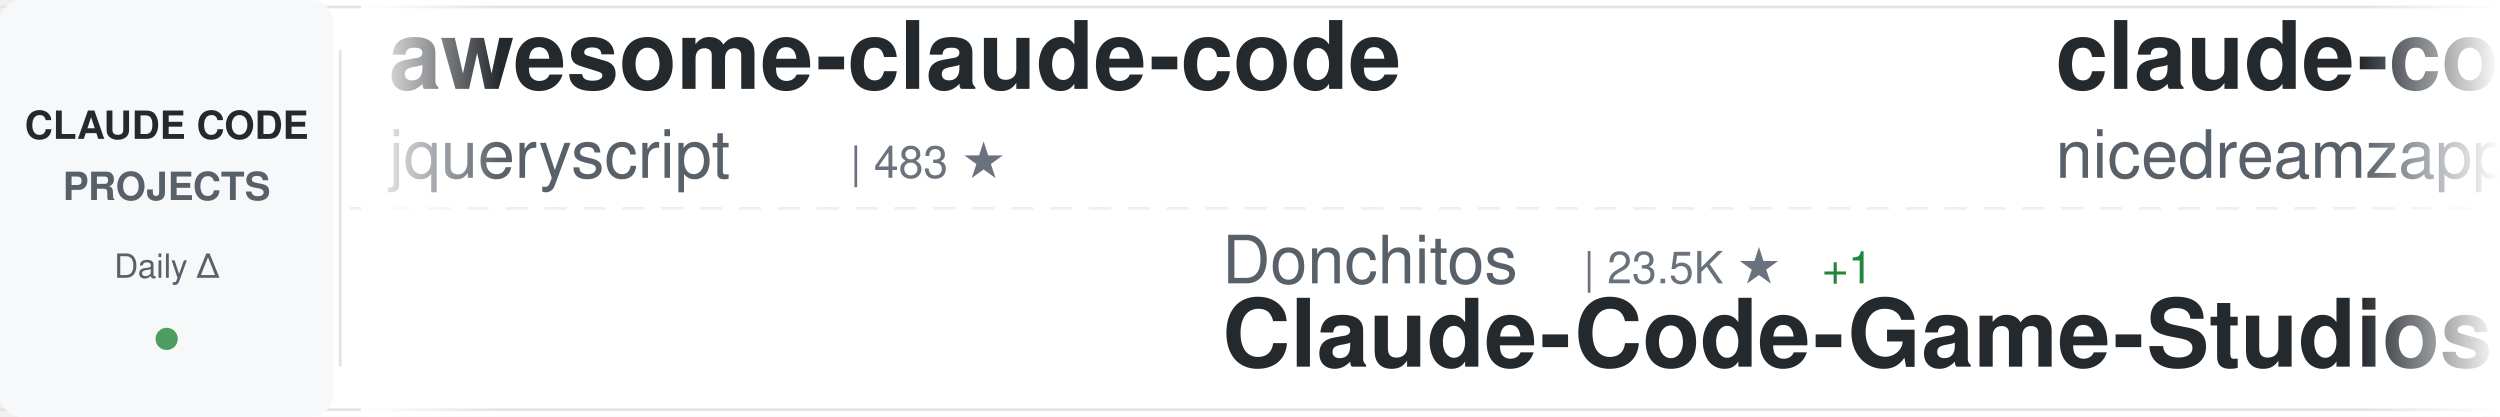
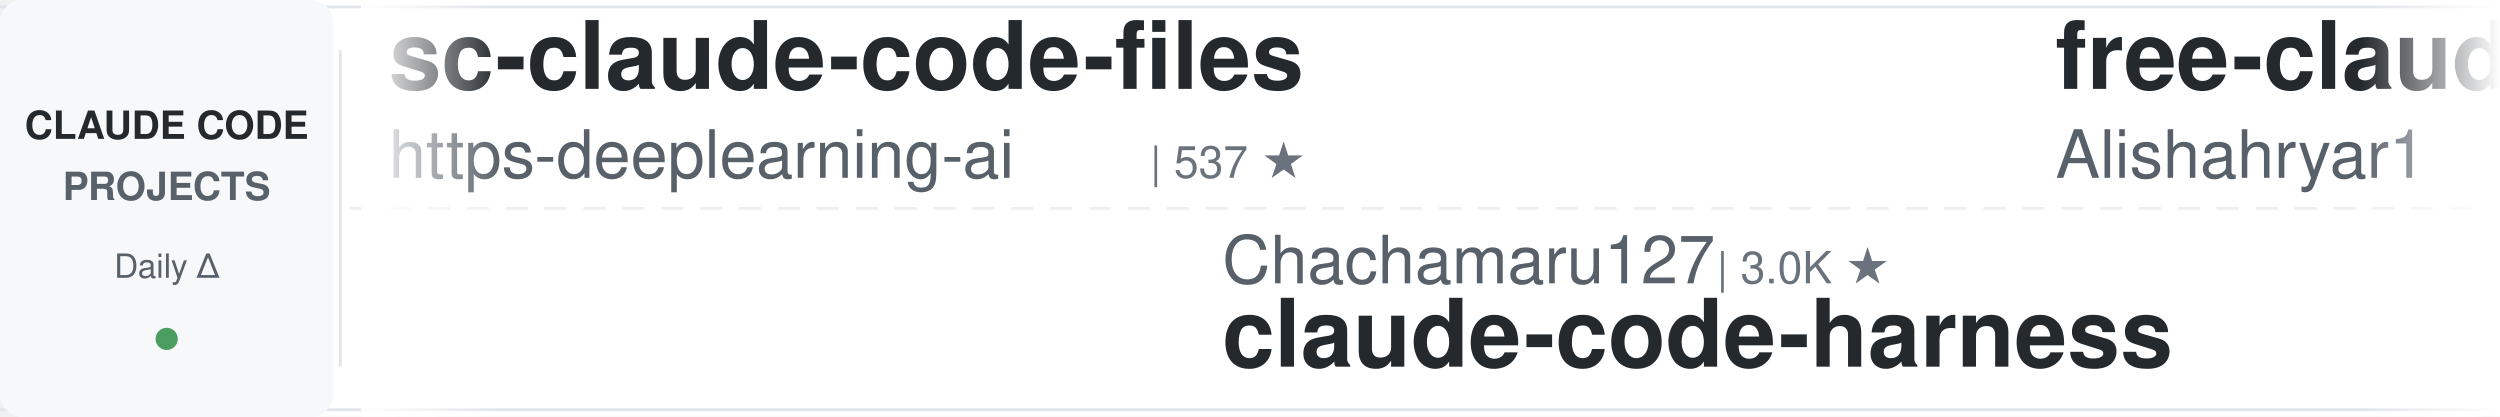
<svg xmlns="http://www.w3.org/2000/svg" width="900" height="150">
  <defs>
    <linearGradient id="awesomeLeftFade" x1="0%" y1="0%" x2="100%" y2="0%">
      <stop offset="0%" style="stop-color:#ffffff;stop-opacity:1" />
      <stop offset="100%" style="stop-color:#ffffff;stop-opacity:0" />
    </linearGradient>
    <linearGradient id="awesomeRightFade" x1="0%" y1="0%" x2="100%" y2="0%">
      <stop offset="0%" style="stop-color:#ffffff;stop-opacity:0" />
      <stop offset="100%" style="stop-color:#ffffff;stop-opacity:1" />
    </linearGradient>
  </defs>
  <rect width="900" height="150" fill="#ffffff" rx="8" />
  <rect x="0" y="2" width="900" height="1" fill="#e1e4e8" />
  <rect x="0" y="147" width="900" height="1" fill="#e1e4e8" />
  <line x1="0" y1="75" x2="900" y2="75" stroke="#e1e4e8" stroke-width="1" stroke-dasharray="8 6" opacity="0.6" />
  <rect x="0" y="0" width="120" height="150" fill="#f6f8fa" rx="8" />
  <text x="60" y="50" font-family="-apple-system, BlinkMacSystemFont, 'Segoe UI', Helvetica, Arial, sans-serif" font-size="14" font-weight="600" fill="#24292e" text-anchor="middle">CLAUDE CODE</text>
  <text x="60" y="72" font-family="-apple-system, BlinkMacSystemFont, 'Segoe UI', Helvetica, Arial, sans-serif" font-size="14" font-weight="600" fill="#586069" text-anchor="middle">PROJECTS</text>
  <text x="60" y="100" font-family="-apple-system, BlinkMacSystemFont, 'Segoe UI', Helvetica, Arial, sans-serif" font-size="12" font-weight="500" fill="#586069" text-anchor="middle">Daily Δ</text>
  <circle cx="60" cy="122" r="4" fill="#22863a" opacity="0.8" />
  <rect x="122" y="18" width="1" height="114" fill="#e1e4e8" />
  <clipPath id="awesomeTickerClip">
    <rect x="130" y="0" width="770" height="150" />
  </clipPath>
  <g clip-path="url(#awesomeTickerClip)">
    <g id="awesomeTickerItems">
      <animateTransform attributeName="transform" attributeType="XML" type="translate" from="0 0" to="-3000 0" dur="54s" repeatCount="indefinite" />
      <g transform="translate(0, 0)">
-         <text x="140" y="32" font-family="-apple-system, BlinkMacSystemFont, 'Segoe UI', Helvetica, Arial, sans-serif" font-size="34" font-weight="600" fill="#24292e">awesome-claude-code</text>
-         <text x="140" y="64" font-family="-apple-system, BlinkMacSystemFont, 'Segoe UI', Helvetica, Arial, sans-serif" font-size="24" font-weight="400" fill="#586069">jqueryscript</text>
-         <text x="306" y="64" font-family="-apple-system, BlinkMacSystemFont, 'Segoe UI', Helvetica, Arial, sans-serif" font-size="16" font-weight="500" fill="#6a737d">| 483 ★</text>
+         <text x="140" y="32" font-family="-apple-system, BlinkMacSystemFont, 'Segoe UI', Helvetica, Arial, sans-serif" font-size="34" font-weight="600" fill="#24292e">sc-claude-code-files</text>
+         <text x="140" y="64" font-family="-apple-system, BlinkMacSystemFont, 'Segoe UI', Helvetica, Arial, sans-serif" font-size="24" font-weight="400" fill="#586069">https-deeplearning-ai</text>
+         <text x="414" y="64" font-family="-apple-system, BlinkMacSystemFont, 'Segoe UI', Helvetica, Arial, sans-serif" font-size="16" font-weight="500" fill="#6a737d">| 537 ★</text>
      </g>
      <g transform="translate(300, 0)">
-         <text x="140" y="102" font-family="-apple-system, BlinkMacSystemFont, 'Segoe UI', Helvetica, Arial, sans-serif" font-size="24" font-weight="400" fill="#586069">Donchitos</text>
-         <text x="270" y="102" font-family="-apple-system, BlinkMacSystemFont, 'Segoe UI', Helvetica, Arial, sans-serif" font-size="16" font-weight="500" fill="#6a737d">| 23.5K ★</text>
-         <text x="356" y="102" font-family="-apple-system, BlinkMacSystemFont, 'Segoe UI', Helvetica, Arial, sans-serif" font-size="16" font-weight="500" fill="#22863a"> +1</text>
-         <text x="140" y="132" font-family="-apple-system, BlinkMacSystemFont, 'Segoe UI', Helvetica, Arial, sans-serif" font-size="34" font-weight="600" fill="#24292e">Claude-Code-Game-Studios</text>
+         <text x="140" y="102" font-family="-apple-system, BlinkMacSystemFont, 'Segoe UI', Helvetica, Arial, sans-serif" font-size="24" font-weight="400" fill="#586069">Chachamaru127</text>
+         <text x="318" y="102" font-family="-apple-system, BlinkMacSystemFont, 'Segoe UI', Helvetica, Arial, sans-serif" font-size="16" font-weight="500" fill="#6a737d">| 3.0K ★</text>
+         <text x="140" y="132" font-family="-apple-system, BlinkMacSystemFont, 'Segoe UI', Helvetica, Arial, sans-serif" font-size="34" font-weight="600" fill="#24292e">claude-code-harness</text>
      </g>
      <g transform="translate(600, 0)">
-         <text x="140" y="32" font-family="-apple-system, BlinkMacSystemFont, 'Segoe UI', Helvetica, Arial, sans-serif" font-size="34" font-weight="600" fill="#24292e">claude-code-local</text>
-         <text x="140" y="64" font-family="-apple-system, BlinkMacSystemFont, 'Segoe UI', Helvetica, Arial, sans-serif" font-size="24" font-weight="400" fill="#586069">nicedreamzapp</text>
-         <text x="318" y="64" font-family="-apple-system, BlinkMacSystemFont, 'Segoe UI', Helvetica, Arial, sans-serif" font-size="16" font-weight="500" fill="#6a737d">| 3.0K ★</text>
+         <text x="140" y="32" font-family="-apple-system, BlinkMacSystemFont, 'Segoe UI', Helvetica, Arial, sans-serif" font-size="34" font-weight="600" fill="#24292e">free-claude-code</text>
+         <text x="140" y="64" font-family="-apple-system, BlinkMacSystemFont, 'Segoe UI', Helvetica, Arial, sans-serif" font-size="24" font-weight="400" fill="#586069">Alishahryar1</text>
+         <text x="306" y="64" font-family="-apple-system, BlinkMacSystemFont, 'Segoe UI', Helvetica, Arial, sans-serif" font-size="16" font-weight="500" fill="#6a737d">| 43.2K ★</text>
+         <text x="392" y="64" font-family="-apple-system, BlinkMacSystemFont, 'Segoe UI', Helvetica, Arial, sans-serif" font-size="16" font-weight="500" fill="#22863a"> +12</text>
      </g>
      <g transform="translate(900, 0)">
-         <text x="140" y="102" font-family="-apple-system, BlinkMacSystemFont, 'Segoe UI', Helvetica, Arial, sans-serif" font-size="24" font-weight="400" fill="#586069">frankbria</text>
-         <text x="270" y="102" font-family="-apple-system, BlinkMacSystemFont, 'Segoe UI', Helvetica, Arial, sans-serif" font-size="16" font-weight="500" fill="#6a737d">| 9.6K ★</text>
-         <text x="140" y="132" font-family="-apple-system, BlinkMacSystemFont, 'Segoe UI', Helvetica, Arial, sans-serif" font-size="34" font-weight="600" fill="#24292e">ralph-claude-code</text>
-       </g>
-       <g transform="translate(1200, 0)">
-         <text x="140" y="32" font-family="-apple-system, BlinkMacSystemFont, 'Segoe UI', Helvetica, Arial, sans-serif" font-size="34" font-weight="600" fill="#24292e">claude-code-telegram</text>
-         <text x="140" y="64" font-family="-apple-system, BlinkMacSystemFont, 'Segoe UI', Helvetica, Arial, sans-serif" font-size="24" font-weight="400" fill="#586069">RichardAtCT</text>
-         <text x="294" y="64" font-family="-apple-system, BlinkMacSystemFont, 'Segoe UI', Helvetica, Arial, sans-serif" font-size="16" font-weight="500" fill="#6a737d">| 2.7K ★</text>
-       </g>
-       <g transform="translate(1500, 0)">
        <text x="140" y="102" font-family="-apple-system, BlinkMacSystemFont, 'Segoe UI', Helvetica, Arial, sans-serif" font-size="24" font-weight="400" fill="#586069">VILA-Lab</text>
        <text x="258" y="102" font-family="-apple-system, BlinkMacSystemFont, 'Segoe UI', Helvetica, Arial, sans-serif" font-size="16" font-weight="500" fill="#6a737d">| 2.0K ★</text>
        <text x="140" y="132" font-family="-apple-system, BlinkMacSystemFont, 'Segoe UI', Helvetica, Arial, sans-serif" font-size="34" font-weight="600" fill="#24292e">Dive-into-Claude-Code</text>
      </g>
+       <g transform="translate(1200, 0)">
+         <text x="140" y="32" font-family="-apple-system, BlinkMacSystemFont, 'Segoe UI', Helvetica, Arial, sans-serif" font-size="34" font-weight="600" fill="#24292e">claude-code-cli</text>
+         <text x="140" y="64" font-family="-apple-system, BlinkMacSystemFont, 'Segoe UI', Helvetica, Arial, sans-serif" font-size="24" font-weight="400" fill="#586069">huangserva</text>
+         <text x="282" y="64" font-family="-apple-system, BlinkMacSystemFont, 'Segoe UI', Helvetica, Arial, sans-serif" font-size="16" font-weight="500" fill="#6a737d">| 621 ★</text>
+       </g>
+       <g transform="translate(1500, 0)">
+         <text x="140" y="102" font-family="-apple-system, BlinkMacSystemFont, 'Segoe UI', Helvetica, Arial, sans-serif" font-size="24" font-weight="400" fill="#586069">LING71671</text>
+         <text x="270" y="102" font-family="-apple-system, BlinkMacSystemFont, 'Segoe UI', Helvetica, Arial, sans-serif" font-size="16" font-weight="500" fill="#6a737d">| 931 ★</text>
+         <text x="140" y="132" font-family="-apple-system, BlinkMacSystemFont, 'Segoe UI', Helvetica, Arial, sans-serif" font-size="34" font-weight="600" fill="#24292e">Open-ClaudeCode</text>
+       </g>
      <g transform="translate(1800, 0)">
-         <text x="140" y="32" font-family="-apple-system, BlinkMacSystemFont, 'Segoe UI', Helvetica, Arial, sans-serif" font-size="34" font-weight="600" fill="#24292e">system_prompts_leaks</text>
-         <text x="140" y="64" font-family="-apple-system, BlinkMacSystemFont, 'Segoe UI', Helvetica, Arial, sans-serif" font-size="24" font-weight="400" fill="#586069">asgeirtj</text>
-         <text x="258" y="64" font-family="-apple-system, BlinkMacSystemFont, 'Segoe UI', Helvetica, Arial, sans-serif" font-size="16" font-weight="500" fill="#6a737d">| 61.6K ★</text>
-         <text x="344" y="64" font-family="-apple-system, BlinkMacSystemFont, 'Segoe UI', Helvetica, Arial, sans-serif" font-size="16" font-weight="500" fill="#22863a"> +15</text>
+         <text x="140" y="32" font-family="-apple-system, BlinkMacSystemFont, 'Segoe UI', Helvetica, Arial, sans-serif" font-size="34" font-weight="600" fill="#24292e">claude-code-from-scratch</text>
+         <text x="140" y="64" font-family="-apple-system, BlinkMacSystemFont, 'Segoe UI', Helvetica, Arial, sans-serif" font-size="24" font-weight="400" fill="#586069">Windy3f3f3f3f</text>
+         <text x="318" y="64" font-family="-apple-system, BlinkMacSystemFont, 'Segoe UI', Helvetica, Arial, sans-serif" font-size="16" font-weight="500" fill="#6a737d">| 2.5K ★</text>
+         <text x="395" y="64" font-family="-apple-system, BlinkMacSystemFont, 'Segoe UI', Helvetica, Arial, sans-serif" font-size="16" font-weight="500" fill="#22863a"> +1</text>
      </g>
      <g transform="translate(2100, 0)">
-         <text x="140" y="102" font-family="-apple-system, BlinkMacSystemFont, 'Segoe UI', Helvetica, Arial, sans-serif" font-size="24" font-weight="400" fill="#586069">https-deeplearning-ai</text>
-         <text x="414" y="102" font-family="-apple-system, BlinkMacSystemFont, 'Segoe UI', Helvetica, Arial, sans-serif" font-size="16" font-weight="500" fill="#6a737d">| 537 ★</text>
-         <text x="140" y="132" font-family="-apple-system, BlinkMacSystemFont, 'Segoe UI', Helvetica, Arial, sans-serif" font-size="34" font-weight="600" fill="#24292e">sc-claude-code-files</text>
+         <text x="140" y="102" font-family="-apple-system, BlinkMacSystemFont, 'Segoe UI', Helvetica, Arial, sans-serif" font-size="24" font-weight="400" fill="#586069">OrcaWhisper</text>
+         <text x="294" y="102" font-family="-apple-system, BlinkMacSystemFont, 'Segoe UI', Helvetica, Arial, sans-serif" font-size="16" font-weight="500" fill="#6a737d">| 87 ★</text>
+         <text x="140" y="132" font-family="-apple-system, BlinkMacSystemFont, 'Segoe UI', Helvetica, Arial, sans-serif" font-size="34" font-weight="600" fill="#24292e">Claude-Code</text>
      </g>
      <g transform="translate(2400, 0)">
-         <text x="140" y="32" font-family="-apple-system, BlinkMacSystemFont, 'Segoe UI', Helvetica, Arial, sans-serif" font-size="34" font-weight="600" fill="#24292e">awesome-claude-code-tool...</text>
-         <text x="140" y="64" font-family="-apple-system, BlinkMacSystemFont, 'Segoe UI', Helvetica, Arial, sans-serif" font-size="24" font-weight="400" fill="#586069">rohitg00</text>
-         <text x="258" y="64" font-family="-apple-system, BlinkMacSystemFont, 'Segoe UI', Helvetica, Arial, sans-serif" font-size="16" font-weight="500" fill="#6a737d">| 2.4K ★</text>
-         <text x="335" y="64" font-family="-apple-system, BlinkMacSystemFont, 'Segoe UI', Helvetica, Arial, sans-serif" font-size="16" font-weight="500" fill="#22863a"> +1</text>
+         <text x="140" y="32" font-family="-apple-system, BlinkMacSystemFont, 'Segoe UI', Helvetica, Arial, sans-serif" font-size="34" font-weight="600" fill="#24292e">claude-code-hooks-master...</text>
+         <text x="140" y="64" font-family="-apple-system, BlinkMacSystemFont, 'Segoe UI', Helvetica, Arial, sans-serif" font-size="24" font-weight="400" fill="#586069">disler</text>
+         <text x="234" y="64" font-family="-apple-system, BlinkMacSystemFont, 'Segoe UI', Helvetica, Arial, sans-serif" font-size="16" font-weight="500" fill="#6a737d">| 3.9K ★</text>
      </g>
      <g transform="translate(2700, 0)">
-         <text x="140" y="102" font-family="-apple-system, BlinkMacSystemFont, 'Segoe UI', Helvetica, Arial, sans-serif" font-size="24" font-weight="400" fill="#586069">Windy3f3f3f3f</text>
-         <text x="318" y="102" font-family="-apple-system, BlinkMacSystemFont, 'Segoe UI', Helvetica, Arial, sans-serif" font-size="16" font-weight="500" fill="#6a737d">| 3.3K ★</text>
-         <text x="395" y="102" font-family="-apple-system, BlinkMacSystemFont, 'Segoe UI', Helvetica, Arial, sans-serif" font-size="16" font-weight="500" fill="#22863a"> +2</text>
-         <text x="140" y="132" font-family="-apple-system, BlinkMacSystemFont, 'Segoe UI', Helvetica, Arial, sans-serif" font-size="34" font-weight="600" fill="#24292e">how-claude-code-works</text>
+         <text x="140" y="102" font-family="-apple-system, BlinkMacSystemFont, 'Segoe UI', Helvetica, Arial, sans-serif" font-size="24" font-weight="400" fill="#586069">lintsinghua</text>
+         <text x="294" y="102" font-family="-apple-system, BlinkMacSystemFont, 'Segoe UI', Helvetica, Arial, sans-serif" font-size="16" font-weight="500" fill="#6a737d">| 4.0K ★</text>
+         <text x="140" y="132" font-family="-apple-system, BlinkMacSystemFont, 'Segoe UI', Helvetica, Arial, sans-serif" font-size="34" font-weight="600" fill="#24292e">claude-code-book</text>
      </g>
      <g transform="translate(3000, 0)">
-         <text x="140" y="32" font-family="-apple-system, BlinkMacSystemFont, 'Segoe UI', Helvetica, Arial, sans-serif" font-size="34" font-weight="600" fill="#24292e">awesome-claude-code</text>
-         <text x="140" y="64" font-family="-apple-system, BlinkMacSystemFont, 'Segoe UI', Helvetica, Arial, sans-serif" font-size="24" font-weight="400" fill="#586069">jqueryscript</text>
-         <text x="306" y="64" font-family="-apple-system, BlinkMacSystemFont, 'Segoe UI', Helvetica, Arial, sans-serif" font-size="16" font-weight="500" fill="#6a737d">| 483 ★</text>
+         <text x="140" y="32" font-family="-apple-system, BlinkMacSystemFont, 'Segoe UI', Helvetica, Arial, sans-serif" font-size="34" font-weight="600" fill="#24292e">sc-claude-code-files</text>
+         <text x="140" y="64" font-family="-apple-system, BlinkMacSystemFont, 'Segoe UI', Helvetica, Arial, sans-serif" font-size="24" font-weight="400" fill="#586069">https-deeplearning-ai</text>
+         <text x="414" y="64" font-family="-apple-system, BlinkMacSystemFont, 'Segoe UI', Helvetica, Arial, sans-serif" font-size="16" font-weight="500" fill="#6a737d">| 537 ★</text>
      </g>
      <g transform="translate(3300, 0)">
-         <text x="140" y="102" font-family="-apple-system, BlinkMacSystemFont, 'Segoe UI', Helvetica, Arial, sans-serif" font-size="24" font-weight="400" fill="#586069">Donchitos</text>
-         <text x="270" y="102" font-family="-apple-system, BlinkMacSystemFont, 'Segoe UI', Helvetica, Arial, sans-serif" font-size="16" font-weight="500" fill="#6a737d">| 23.5K ★</text>
-         <text x="356" y="102" font-family="-apple-system, BlinkMacSystemFont, 'Segoe UI', Helvetica, Arial, sans-serif" font-size="16" font-weight="500" fill="#22863a"> +1</text>
-         <text x="140" y="132" font-family="-apple-system, BlinkMacSystemFont, 'Segoe UI', Helvetica, Arial, sans-serif" font-size="34" font-weight="600" fill="#24292e">Claude-Code-Game-Studios</text>
+         <text x="140" y="102" font-family="-apple-system, BlinkMacSystemFont, 'Segoe UI', Helvetica, Arial, sans-serif" font-size="24" font-weight="400" fill="#586069">Chachamaru127</text>
+         <text x="318" y="102" font-family="-apple-system, BlinkMacSystemFont, 'Segoe UI', Helvetica, Arial, sans-serif" font-size="16" font-weight="500" fill="#6a737d">| 3.0K ★</text>
+         <text x="140" y="132" font-family="-apple-system, BlinkMacSystemFont, 'Segoe UI', Helvetica, Arial, sans-serif" font-size="34" font-weight="600" fill="#24292e">claude-code-harness</text>
      </g>
      <g transform="translate(3600, 0)">
-         <text x="140" y="32" font-family="-apple-system, BlinkMacSystemFont, 'Segoe UI', Helvetica, Arial, sans-serif" font-size="34" font-weight="600" fill="#24292e">claude-code-local</text>
-         <text x="140" y="64" font-family="-apple-system, BlinkMacSystemFont, 'Segoe UI', Helvetica, Arial, sans-serif" font-size="24" font-weight="400" fill="#586069">nicedreamzapp</text>
-         <text x="318" y="64" font-family="-apple-system, BlinkMacSystemFont, 'Segoe UI', Helvetica, Arial, sans-serif" font-size="16" font-weight="500" fill="#6a737d">| 3.0K ★</text>
+         <text x="140" y="32" font-family="-apple-system, BlinkMacSystemFont, 'Segoe UI', Helvetica, Arial, sans-serif" font-size="34" font-weight="600" fill="#24292e">free-claude-code</text>
+         <text x="140" y="64" font-family="-apple-system, BlinkMacSystemFont, 'Segoe UI', Helvetica, Arial, sans-serif" font-size="24" font-weight="400" fill="#586069">Alishahryar1</text>
+         <text x="306" y="64" font-family="-apple-system, BlinkMacSystemFont, 'Segoe UI', Helvetica, Arial, sans-serif" font-size="16" font-weight="500" fill="#6a737d">| 43.2K ★</text>
+         <text x="392" y="64" font-family="-apple-system, BlinkMacSystemFont, 'Segoe UI', Helvetica, Arial, sans-serif" font-size="16" font-weight="500" fill="#22863a"> +12</text>
      </g>
      <g transform="translate(3900, 0)">
-         <text x="140" y="102" font-family="-apple-system, BlinkMacSystemFont, 'Segoe UI', Helvetica, Arial, sans-serif" font-size="24" font-weight="400" fill="#586069">frankbria</text>
-         <text x="270" y="102" font-family="-apple-system, BlinkMacSystemFont, 'Segoe UI', Helvetica, Arial, sans-serif" font-size="16" font-weight="500" fill="#6a737d">| 9.6K ★</text>
-         <text x="140" y="132" font-family="-apple-system, BlinkMacSystemFont, 'Segoe UI', Helvetica, Arial, sans-serif" font-size="34" font-weight="600" fill="#24292e">ralph-claude-code</text>
+         <text x="140" y="102" font-family="-apple-system, BlinkMacSystemFont, 'Segoe UI', Helvetica, Arial, sans-serif" font-size="24" font-weight="400" fill="#586069">VILA-Lab</text>
+         <text x="258" y="102" font-family="-apple-system, BlinkMacSystemFont, 'Segoe UI', Helvetica, Arial, sans-serif" font-size="16" font-weight="500" fill="#6a737d">| 2.0K ★</text>
+         <text x="140" y="132" font-family="-apple-system, BlinkMacSystemFont, 'Segoe UI', Helvetica, Arial, sans-serif" font-size="34" font-weight="600" fill="#24292e">Dive-into-Claude-Code</text>
      </g>
    </g>
  </g>
  <rect x="130" y="0" width="50" height="150" fill="url(#awesomeLeftFade)" />
  <rect x="850" y="0" width="50" height="150" fill="url(#awesomeRightFade)" />
</svg>
